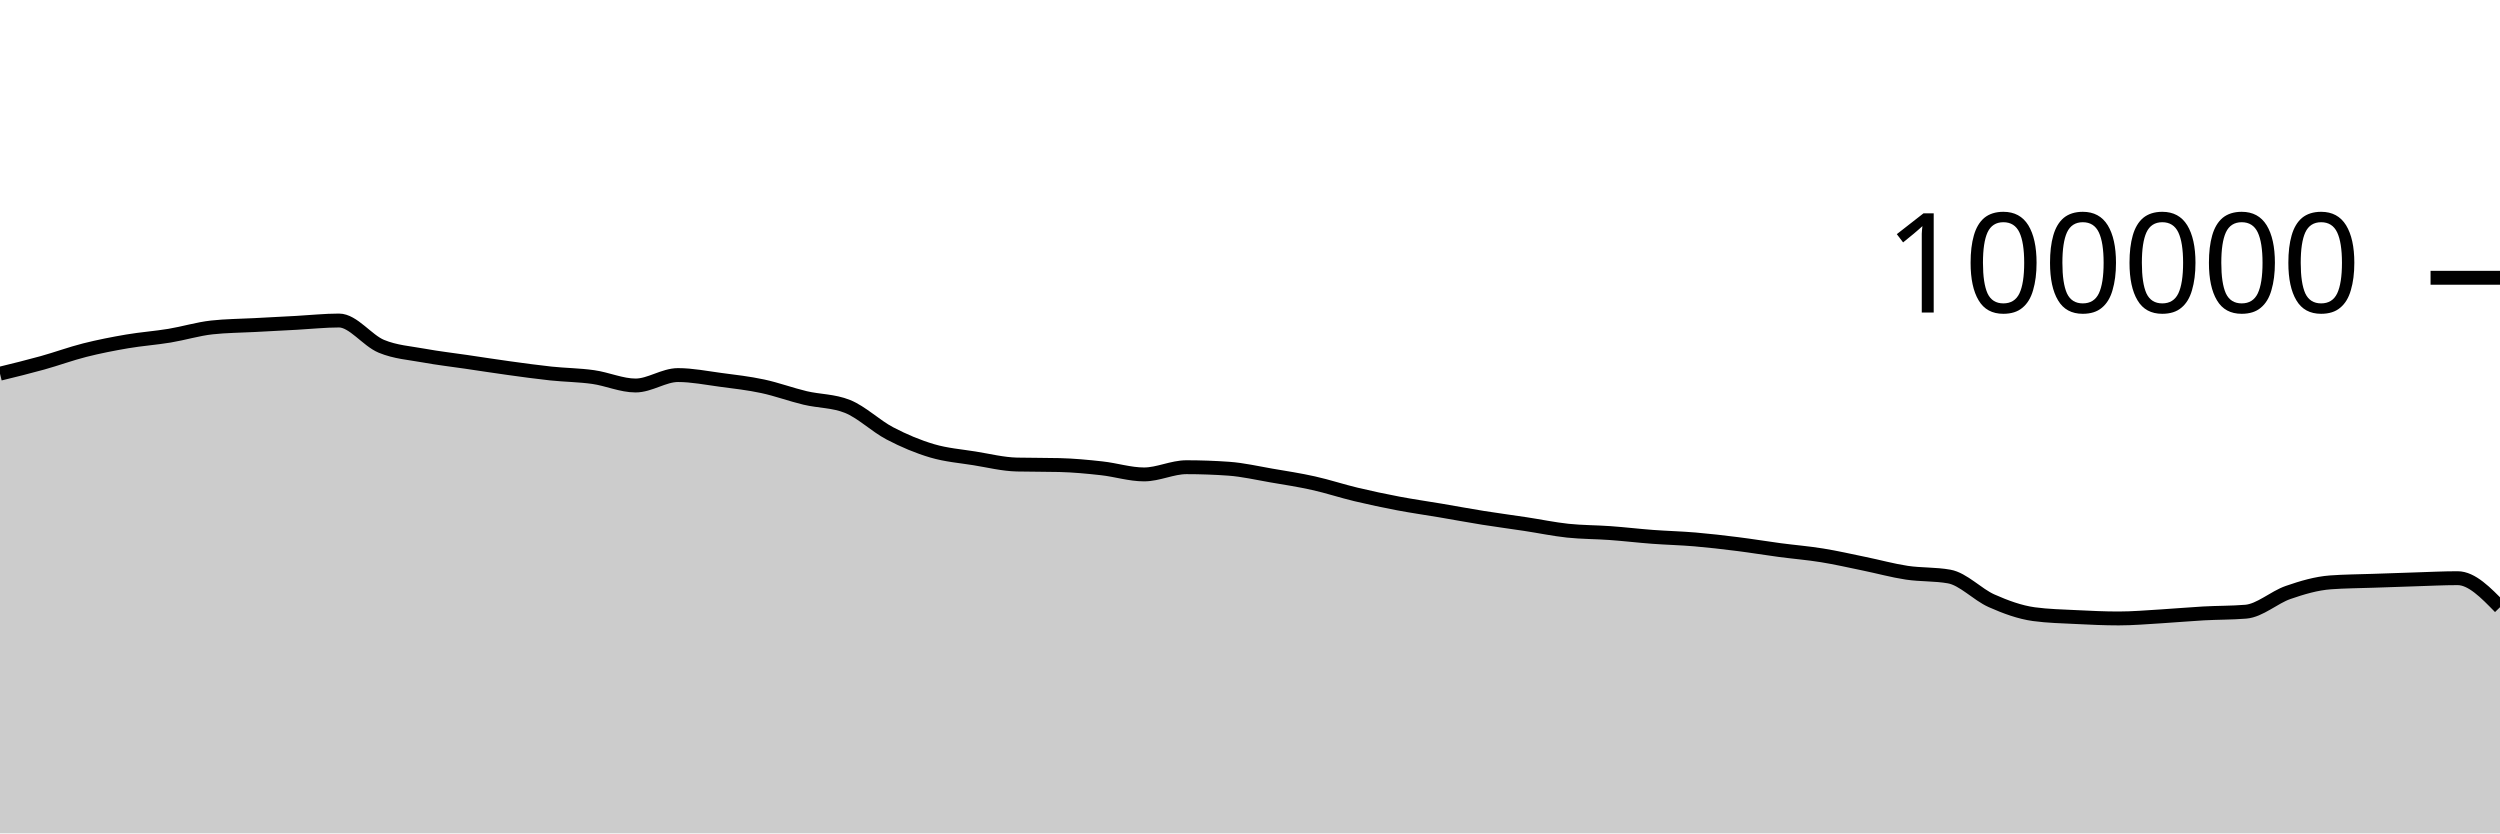
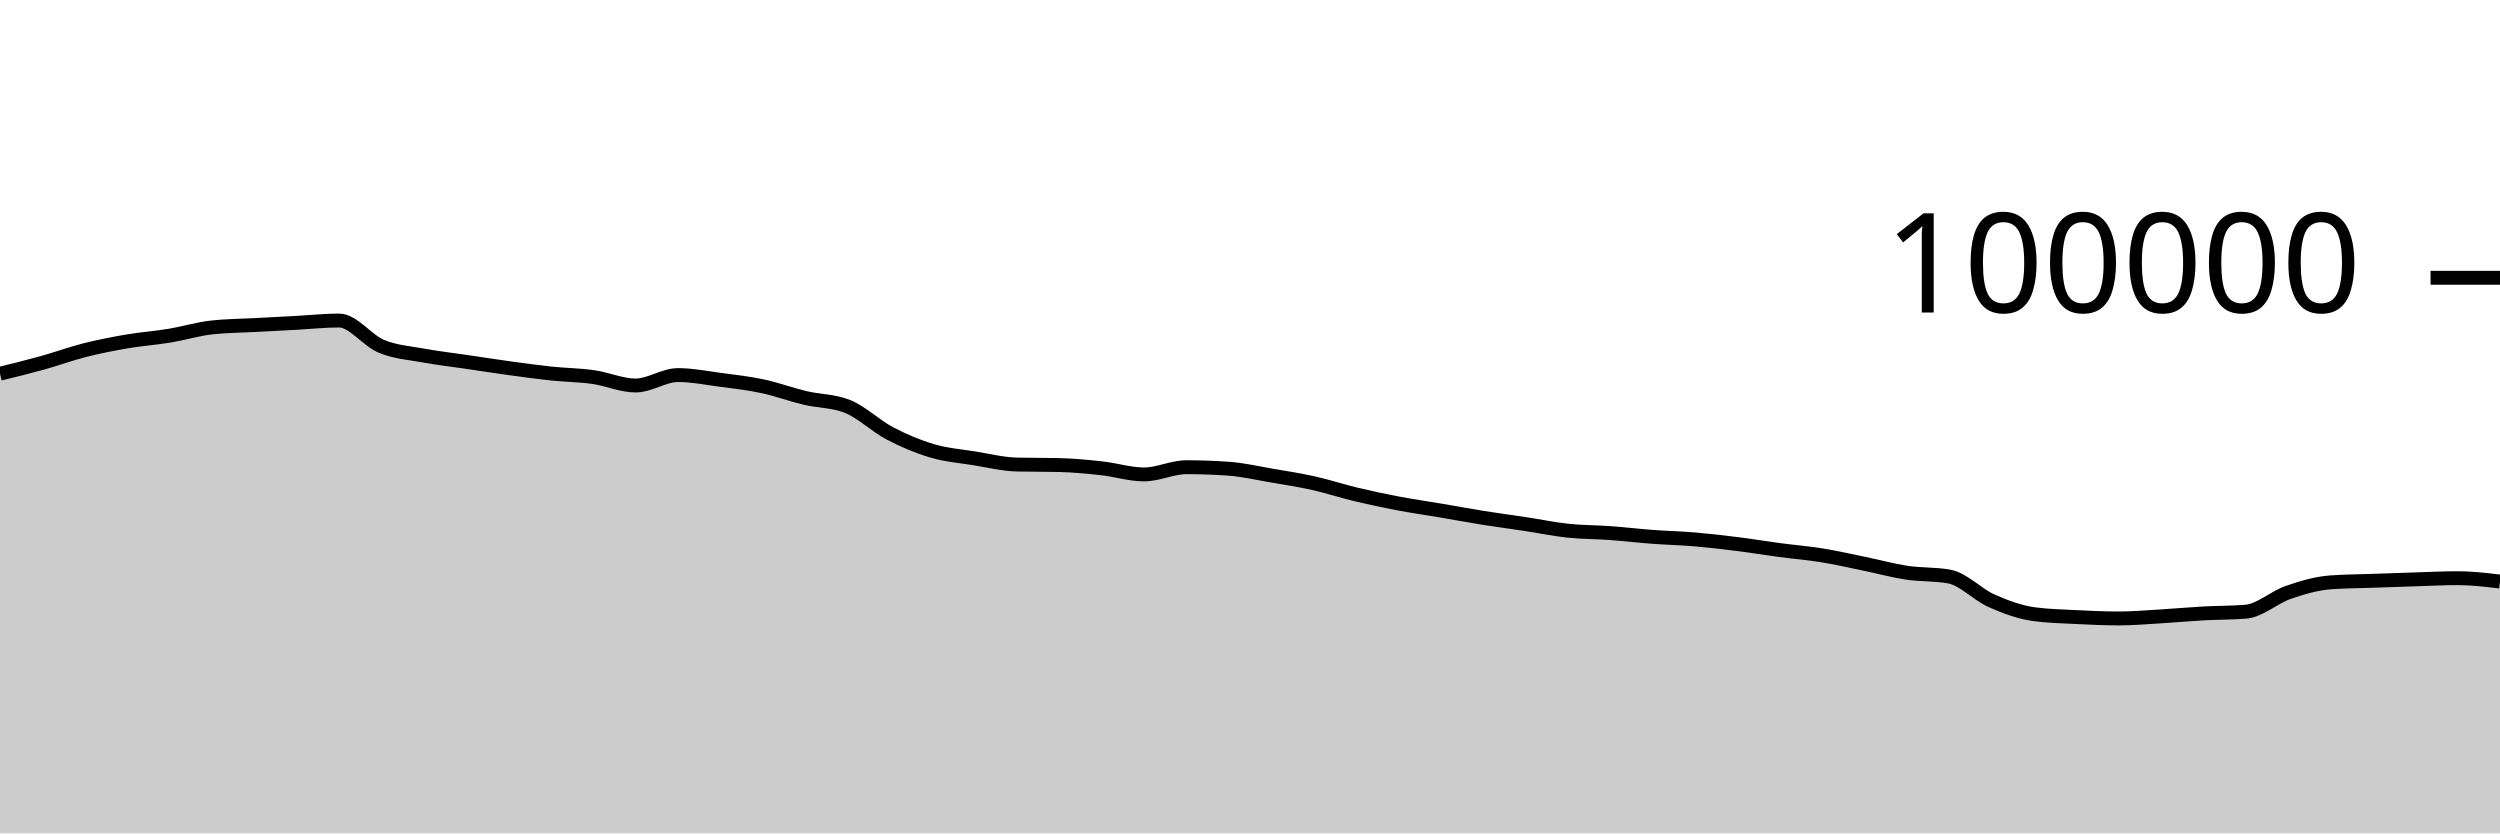
<svg xmlns="http://www.w3.org/2000/svg" viewBox="0 0 180 60">
  <g transform="translate(0,20)">
-     <path class="area" fill="rgba(0, 0, 0, 0.2)" d="M0,6.906C1.017,6.657,2.034,6.409,3.051,6.126C4.068,5.843,5.085,5.468,6.102,5.21C7.119,4.953,8.136,4.755,9.153,4.581C10.169,4.408,11.186,4.338,12.203,4.17C13.22,4.002,14.237,3.687,15.254,3.575C16.271,3.462,17.288,3.461,18.305,3.406C19.322,3.351,20.339,3.298,21.356,3.244C22.373,3.189,23.39,3.077,24.407,3.077C25.424,3.077,26.441,4.513,27.458,4.933C28.475,5.354,29.492,5.415,30.508,5.601C31.525,5.788,32.542,5.902,33.559,6.052C34.576,6.202,35.593,6.361,36.61,6.501C37.627,6.641,38.644,6.784,39.661,6.892C40.678,7,41.695,7.004,42.712,7.148C43.729,7.292,44.746,7.756,45.763,7.756C46.78,7.756,47.797,7.005,48.814,7.005C49.831,7.005,50.847,7.211,51.864,7.346C52.881,7.48,53.898,7.594,54.915,7.812C55.932,8.029,56.949,8.409,57.966,8.651C58.983,8.893,60,8.855,61.017,9.262C62.034,9.669,63.051,10.669,64.068,11.202C65.085,11.735,66.102,12.162,67.119,12.462C68.136,12.763,69.153,12.839,70.169,13.003C71.186,13.167,72.203,13.423,73.22,13.447C74.237,13.471,75.254,13.459,76.271,13.484C77.288,13.508,78.305,13.605,79.322,13.718C80.339,13.83,81.356,14.158,82.373,14.158C83.39,14.158,84.407,13.639,85.424,13.639C86.441,13.639,87.458,13.676,88.475,13.748C89.492,13.821,90.508,14.06,91.525,14.234C92.542,14.407,93.559,14.563,94.576,14.79C95.593,15.017,96.61,15.355,97.627,15.598C98.644,15.841,99.661,16.057,100.678,16.25C101.695,16.443,102.712,16.586,103.729,16.758C104.746,16.931,105.763,17.121,106.78,17.284C107.797,17.446,108.814,17.578,109.831,17.733C110.847,17.887,111.864,18.101,112.881,18.21C113.898,18.318,114.915,18.308,115.932,18.382C116.949,18.456,117.966,18.577,118.983,18.653C120,18.729,121.017,18.752,122.034,18.838C123.051,18.925,124.068,19.043,125.085,19.171C126.102,19.298,127.119,19.468,128.136,19.604C129.153,19.739,130.169,19.82,131.186,19.985C132.203,20.149,133.22,20.383,134.237,20.592C135.254,20.8,136.271,21.083,137.288,21.236C138.305,21.389,139.322,21.327,140.339,21.509C141.356,21.691,142.373,22.803,143.39,23.255C144.407,23.707,145.424,24.08,146.441,24.22C147.458,24.359,148.475,24.377,149.492,24.429C150.508,24.48,151.525,24.528,152.542,24.528C153.559,24.528,154.576,24.438,155.593,24.378C156.61,24.318,157.627,24.222,158.644,24.166C159.661,24.11,160.678,24.125,161.695,24.042C162.712,23.958,163.729,23.009,164.746,22.657C165.763,22.305,166.78,22.005,167.797,21.93C168.814,21.855,169.831,21.853,170.847,21.817C171.864,21.781,172.881,21.746,173.898,21.714C174.915,21.683,175.932,21.629,176.949,21.629C177.966,21.629,178.983,22.674,180,23.72L180,40C178.983,40,177.966,40,176.949,40C175.932,40,174.915,40,173.898,40C172.881,40,171.864,40,170.847,40C169.831,40,168.814,40,167.797,40C166.78,40,165.763,40,164.746,40C163.729,40,162.712,40,161.695,40C160.678,40,159.661,40,158.644,40C157.627,40,156.61,40,155.593,40C154.576,40,153.559,40,152.542,40C151.525,40,150.508,40,149.492,40C148.475,40,147.458,40,146.441,40C145.424,40,144.407,40,143.39,40C142.373,40,141.356,40,140.339,40C139.322,40,138.305,40,137.288,40C136.271,40,135.254,40,134.237,40C133.22,40,132.203,40,131.186,40C130.169,40,129.153,40,128.136,40C127.119,40,126.102,40,125.085,40C124.068,40,123.051,40,122.034,40C121.017,40,120,40,118.983,40C117.966,40,116.949,40,115.932,40C114.915,40,113.898,40,112.881,40C111.864,40,110.847,40,109.831,40C108.814,40,107.797,40,106.78,40C105.763,40,104.746,40,103.729,40C102.712,40,101.695,40,100.678,40C99.661,40,98.644,40,97.627,40C96.61,40,95.593,40,94.576,40C93.559,40,92.542,40,91.525,40C90.508,40,89.492,40,88.475,40C87.458,40,86.441,40,85.424,40C84.407,40,83.39,40,82.373,40C81.356,40,80.339,40,79.322,40C78.305,40,77.288,40,76.271,40C75.254,40,74.237,40,73.22,40C72.203,40,71.186,40,70.169,40C69.153,40,68.136,40,67.119,40C66.102,40,65.085,40,64.068,40C63.051,40,62.034,40,61.017,40C60,40,58.983,40,57.966,40C56.949,40,55.932,40,54.915,40C53.898,40,52.881,40,51.864,40C50.847,40,49.831,40,48.814,40C47.797,40,46.78,40,45.763,40C44.746,40,43.729,40,42.712,40C41.695,40,40.678,40,39.661,40C38.644,40,37.627,40,36.61,40C35.593,40,34.576,40,33.559,40C32.542,40,31.525,40,30.508,40C29.492,40,28.475,40,27.458,40C26.441,40,25.424,40,24.407,40C23.39,40,22.373,40,21.356,40C20.339,40,19.322,40,18.305,40C17.288,40,16.271,40,15.254,40C14.237,40,13.22,40,12.203,40C11.186,40,10.169,40,9.153,40C8.136,40,7.119,40,6.102,40C5.085,40,4.068,40,3.051,40C2.034,40,1.017,40,0,40Z" />
-     <path class="line" stroke="black" fill="none" d="M0,6.906C1.017,6.657,2.034,6.409,3.051,6.126C4.068,5.843,5.085,5.468,6.102,5.21C7.119,4.953,8.136,4.755,9.153,4.581C10.169,4.408,11.186,4.338,12.203,4.17C13.22,4.002,14.237,3.687,15.254,3.575C16.271,3.462,17.288,3.461,18.305,3.406C19.322,3.351,20.339,3.298,21.356,3.244C22.373,3.189,23.39,3.077,24.407,3.077C25.424,3.077,26.441,4.513,27.458,4.933C28.475,5.354,29.492,5.415,30.508,5.601C31.525,5.788,32.542,5.902,33.559,6.052C34.576,6.202,35.593,6.361,36.61,6.501C37.627,6.641,38.644,6.784,39.661,6.892C40.678,7,41.695,7.004,42.712,7.148C43.729,7.292,44.746,7.756,45.763,7.756C46.78,7.756,47.797,7.005,48.814,7.005C49.831,7.005,50.847,7.211,51.864,7.346C52.881,7.48,53.898,7.594,54.915,7.812C55.932,8.029,56.949,8.409,57.966,8.651C58.983,8.893,60,8.855,61.017,9.262C62.034,9.669,63.051,10.669,64.068,11.202C65.085,11.735,66.102,12.162,67.119,12.462C68.136,12.763,69.153,12.839,70.169,13.003C71.186,13.167,72.203,13.423,73.22,13.447C74.237,13.471,75.254,13.459,76.271,13.484C77.288,13.508,78.305,13.605,79.322,13.718C80.339,13.83,81.356,14.158,82.373,14.158C83.39,14.158,84.407,13.639,85.424,13.639C86.441,13.639,87.458,13.676,88.475,13.748C89.492,13.821,90.508,14.06,91.525,14.234C92.542,14.407,93.559,14.563,94.576,14.79C95.593,15.017,96.61,15.355,97.627,15.598C98.644,15.841,99.661,16.057,100.678,16.25C101.695,16.443,102.712,16.586,103.729,16.758C104.746,16.931,105.763,17.121,106.78,17.284C107.797,17.446,108.814,17.578,109.831,17.733C110.847,17.887,111.864,18.101,112.881,18.21C113.898,18.318,114.915,18.308,115.932,18.382C116.949,18.456,117.966,18.577,118.983,18.653C120,18.729,121.017,18.752,122.034,18.838C123.051,18.925,124.068,19.043,125.085,19.171C126.102,19.298,127.119,19.468,128.136,19.604C129.153,19.739,130.169,19.82,131.186,19.985C132.203,20.149,133.22,20.383,134.237,20.592C135.254,20.8,136.271,21.083,137.288,21.236C138.305,21.389,139.322,21.327,140.339,21.509C141.356,21.691,142.373,22.803,143.39,23.255C144.407,23.707,145.424,24.08,146.441,24.22C147.458,24.359,148.475,24.377,149.492,24.429C150.508,24.48,151.525,24.528,152.542,24.528C153.559,24.528,154.576,24.438,155.593,24.378C156.61,24.318,157.627,24.222,158.644,24.166C159.661,24.11,160.678,24.125,161.695,24.042C162.712,23.958,163.729,23.009,164.746,22.657C165.763,22.305,166.78,22.005,167.797,21.93C168.814,21.855,169.831,21.853,170.847,21.817C171.864,21.781,172.881,21.746,173.898,21.714C174.915,21.683,175.932,21.629,176.949,21.629C177.966,21.629,178.983,22.674,180,23.72" />
+     <path class="area" fill="rgba(0, 0, 0, 0.2)" d="M0,6.906C1.017,6.657,2.034,6.409,3.051,6.126C4.068,5.843,5.085,5.468,6.102,5.21C7.119,4.953,8.136,4.755,9.153,4.581C10.169,4.408,11.186,4.338,12.203,4.17C13.22,4.002,14.237,3.687,15.254,3.575C16.271,3.462,17.288,3.461,18.305,3.406C19.322,3.351,20.339,3.298,21.356,3.244C22.373,3.189,23.39,3.077,24.407,3.077C25.424,3.077,26.441,4.513,27.458,4.933C28.475,5.354,29.492,5.415,30.508,5.601C31.525,5.788,32.542,5.902,33.559,6.052C34.576,6.202,35.593,6.361,36.61,6.501C37.627,6.641,38.644,6.784,39.661,6.892C40.678,7,41.695,7.004,42.712,7.148C43.729,7.292,44.746,7.756,45.763,7.756C46.78,7.756,47.797,7.005,48.814,7.005C49.831,7.005,50.847,7.211,51.864,7.346C52.881,7.48,53.898,7.594,54.915,7.812C55.932,8.029,56.949,8.409,57.966,8.651C58.983,8.893,60,8.855,61.017,9.262C62.034,9.669,63.051,10.669,64.068,11.202C65.085,11.735,66.102,12.162,67.119,12.462C68.136,12.763,69.153,12.839,70.169,13.003C71.186,13.167,72.203,13.423,73.22,13.447C74.237,13.471,75.254,13.459,76.271,13.484C77.288,13.508,78.305,13.605,79.322,13.718C80.339,13.83,81.356,14.158,82.373,14.158C83.39,14.158,84.407,13.639,85.424,13.639C86.441,13.639,87.458,13.676,88.475,13.748C89.492,13.821,90.508,14.06,91.525,14.234C92.542,14.407,93.559,14.563,94.576,14.79C95.593,15.017,96.61,15.355,97.627,15.598C98.644,15.841,99.661,16.057,100.678,16.25C101.695,16.443,102.712,16.586,103.729,16.758C104.746,16.931,105.763,17.121,106.78,17.284C107.797,17.446,108.814,17.578,109.831,17.733C110.847,17.887,111.864,18.101,112.881,18.21C113.898,18.318,114.915,18.308,115.932,18.382C116.949,18.456,117.966,18.577,118.983,18.653C120,18.729,121.017,18.752,122.034,18.838C123.051,18.925,124.068,19.043,125.085,19.171C126.102,19.298,127.119,19.468,128.136,19.604C129.153,19.739,130.169,19.82,131.186,19.985C132.203,20.149,133.22,20.383,134.237,20.592C135.254,20.8,136.271,21.083,137.288,21.236C138.305,21.389,139.322,21.327,140.339,21.509C141.356,21.691,142.373,22.803,143.39,23.255C144.407,23.707,145.424,24.08,146.441,24.22C147.458,24.359,148.475,24.377,149.492,24.429C150.508,24.48,151.525,24.528,152.542,24.528C153.559,24.528,154.576,24.438,155.593,24.378C156.61,24.318,157.627,24.222,158.644,24.166C159.661,24.11,160.678,24.125,161.695,24.042C162.712,23.958,163.729,23.009,164.746,22.657C165.763,22.305,166.78,22.005,167.797,21.93C168.814,21.855,169.831,21.853,170.847,21.817C171.864,21.781,172.881,21.746,173.898,21.714C174.915,21.683,175.932,21.629,176.949,21.629C177.966,21.629,178.983,21.75,180,21.872L180,40C178.983,40,177.966,40,176.949,40C175.932,40,174.915,40,173.898,40C172.881,40,171.864,40,170.847,40C169.831,40,168.814,40,167.797,40C166.78,40,165.763,40,164.746,40C163.729,40,162.712,40,161.695,40C160.678,40,159.661,40,158.644,40C157.627,40,156.61,40,155.593,40C154.576,40,153.559,40,152.542,40C151.525,40,150.508,40,149.492,40C148.475,40,147.458,40,146.441,40C145.424,40,144.407,40,143.39,40C142.373,40,141.356,40,140.339,40C139.322,40,138.305,40,137.288,40C136.271,40,135.254,40,134.237,40C133.22,40,132.203,40,131.186,40C130.169,40,129.153,40,128.136,40C127.119,40,126.102,40,125.085,40C124.068,40,123.051,40,122.034,40C121.017,40,120,40,118.983,40C117.966,40,116.949,40,115.932,40C114.915,40,113.898,40,112.881,40C111.864,40,110.847,40,109.831,40C108.814,40,107.797,40,106.78,40C105.763,40,104.746,40,103.729,40C102.712,40,101.695,40,100.678,40C99.661,40,98.644,40,97.627,40C96.61,40,95.593,40,94.576,40C93.559,40,92.542,40,91.525,40C90.508,40,89.492,40,88.475,40C87.458,40,86.441,40,85.424,40C84.407,40,83.39,40,82.373,40C81.356,40,80.339,40,79.322,40C78.305,40,77.288,40,76.271,40C75.254,40,74.237,40,73.22,40C72.203,40,71.186,40,70.169,40C69.153,40,68.136,40,67.119,40C66.102,40,65.085,40,64.068,40C63.051,40,62.034,40,61.017,40C60,40,58.983,40,57.966,40C56.949,40,55.932,40,54.915,40C53.898,40,52.881,40,51.864,40C50.847,40,49.831,40,48.814,40C47.797,40,46.78,40,45.763,40C44.746,40,43.729,40,42.712,40C41.695,40,40.678,40,39.661,40C38.644,40,37.627,40,36.61,40C35.593,40,34.576,40,33.559,40C32.542,40,31.525,40,30.508,40C29.492,40,28.475,40,27.458,40C26.441,40,25.424,40,24.407,40C23.39,40,22.373,40,21.356,40C20.339,40,19.322,40,18.305,40C17.288,40,16.271,40,15.254,40C14.237,40,13.22,40,12.203,40C11.186,40,10.169,40,9.153,40C8.136,40,7.119,40,6.102,40C5.085,40,4.068,40,3.051,40C2.034,40,1.017,40,0,40Z" />
+     <path class="line" stroke="black" fill="none" d="M0,6.906C1.017,6.657,2.034,6.409,3.051,6.126C4.068,5.843,5.085,5.468,6.102,5.21C7.119,4.953,8.136,4.755,9.153,4.581C10.169,4.408,11.186,4.338,12.203,4.17C13.22,4.002,14.237,3.687,15.254,3.575C16.271,3.462,17.288,3.461,18.305,3.406C19.322,3.351,20.339,3.298,21.356,3.244C22.373,3.189,23.39,3.077,24.407,3.077C25.424,3.077,26.441,4.513,27.458,4.933C28.475,5.354,29.492,5.415,30.508,5.601C31.525,5.788,32.542,5.902,33.559,6.052C34.576,6.202,35.593,6.361,36.61,6.501C37.627,6.641,38.644,6.784,39.661,6.892C40.678,7,41.695,7.004,42.712,7.148C43.729,7.292,44.746,7.756,45.763,7.756C46.78,7.756,47.797,7.005,48.814,7.005C49.831,7.005,50.847,7.211,51.864,7.346C52.881,7.48,53.898,7.594,54.915,7.812C55.932,8.029,56.949,8.409,57.966,8.651C58.983,8.893,60,8.855,61.017,9.262C62.034,9.669,63.051,10.669,64.068,11.202C65.085,11.735,66.102,12.162,67.119,12.462C68.136,12.763,69.153,12.839,70.169,13.003C71.186,13.167,72.203,13.423,73.22,13.447C74.237,13.471,75.254,13.459,76.271,13.484C77.288,13.508,78.305,13.605,79.322,13.718C80.339,13.83,81.356,14.158,82.373,14.158C83.39,14.158,84.407,13.639,85.424,13.639C86.441,13.639,87.458,13.676,88.475,13.748C89.492,13.821,90.508,14.06,91.525,14.234C92.542,14.407,93.559,14.563,94.576,14.79C95.593,15.017,96.61,15.355,97.627,15.598C98.644,15.841,99.661,16.057,100.678,16.25C101.695,16.443,102.712,16.586,103.729,16.758C104.746,16.931,105.763,17.121,106.78,17.284C107.797,17.446,108.814,17.578,109.831,17.733C110.847,17.887,111.864,18.101,112.881,18.21C113.898,18.318,114.915,18.308,115.932,18.382C116.949,18.456,117.966,18.577,118.983,18.653C120,18.729,121.017,18.752,122.034,18.838C123.051,18.925,124.068,19.043,125.085,19.171C126.102,19.298,127.119,19.468,128.136,19.604C129.153,19.739,130.169,19.82,131.186,19.985C132.203,20.149,133.22,20.383,134.237,20.592C135.254,20.8,136.271,21.083,137.288,21.236C138.305,21.389,139.322,21.327,140.339,21.509C141.356,21.691,142.373,22.803,143.39,23.255C144.407,23.707,145.424,24.08,146.441,24.22C147.458,24.359,148.475,24.377,149.492,24.429C150.508,24.48,151.525,24.528,152.542,24.528C153.559,24.528,154.576,24.438,155.593,24.378C156.61,24.318,157.627,24.222,158.644,24.166C159.661,24.11,160.678,24.125,161.695,24.042C162.712,23.958,163.729,23.009,164.746,22.657C165.763,22.305,166.78,22.005,167.797,21.93C168.814,21.855,169.831,21.853,170.847,21.817C171.864,21.781,172.881,21.746,173.898,21.714C174.915,21.683,175.932,21.629,176.949,21.629C177.966,21.629,178.983,21.75,180,21.872" />
    <path class="axis-ceiling" stroke-width="1" stroke="black" fill="none" d="M175,0L180,0" />
    <text class="axis-ceiling-label" font-family="sans-serif" text-anchor="end" font-size="10px" x="170" y="2.5">100000</text>
  </g>
</svg>
